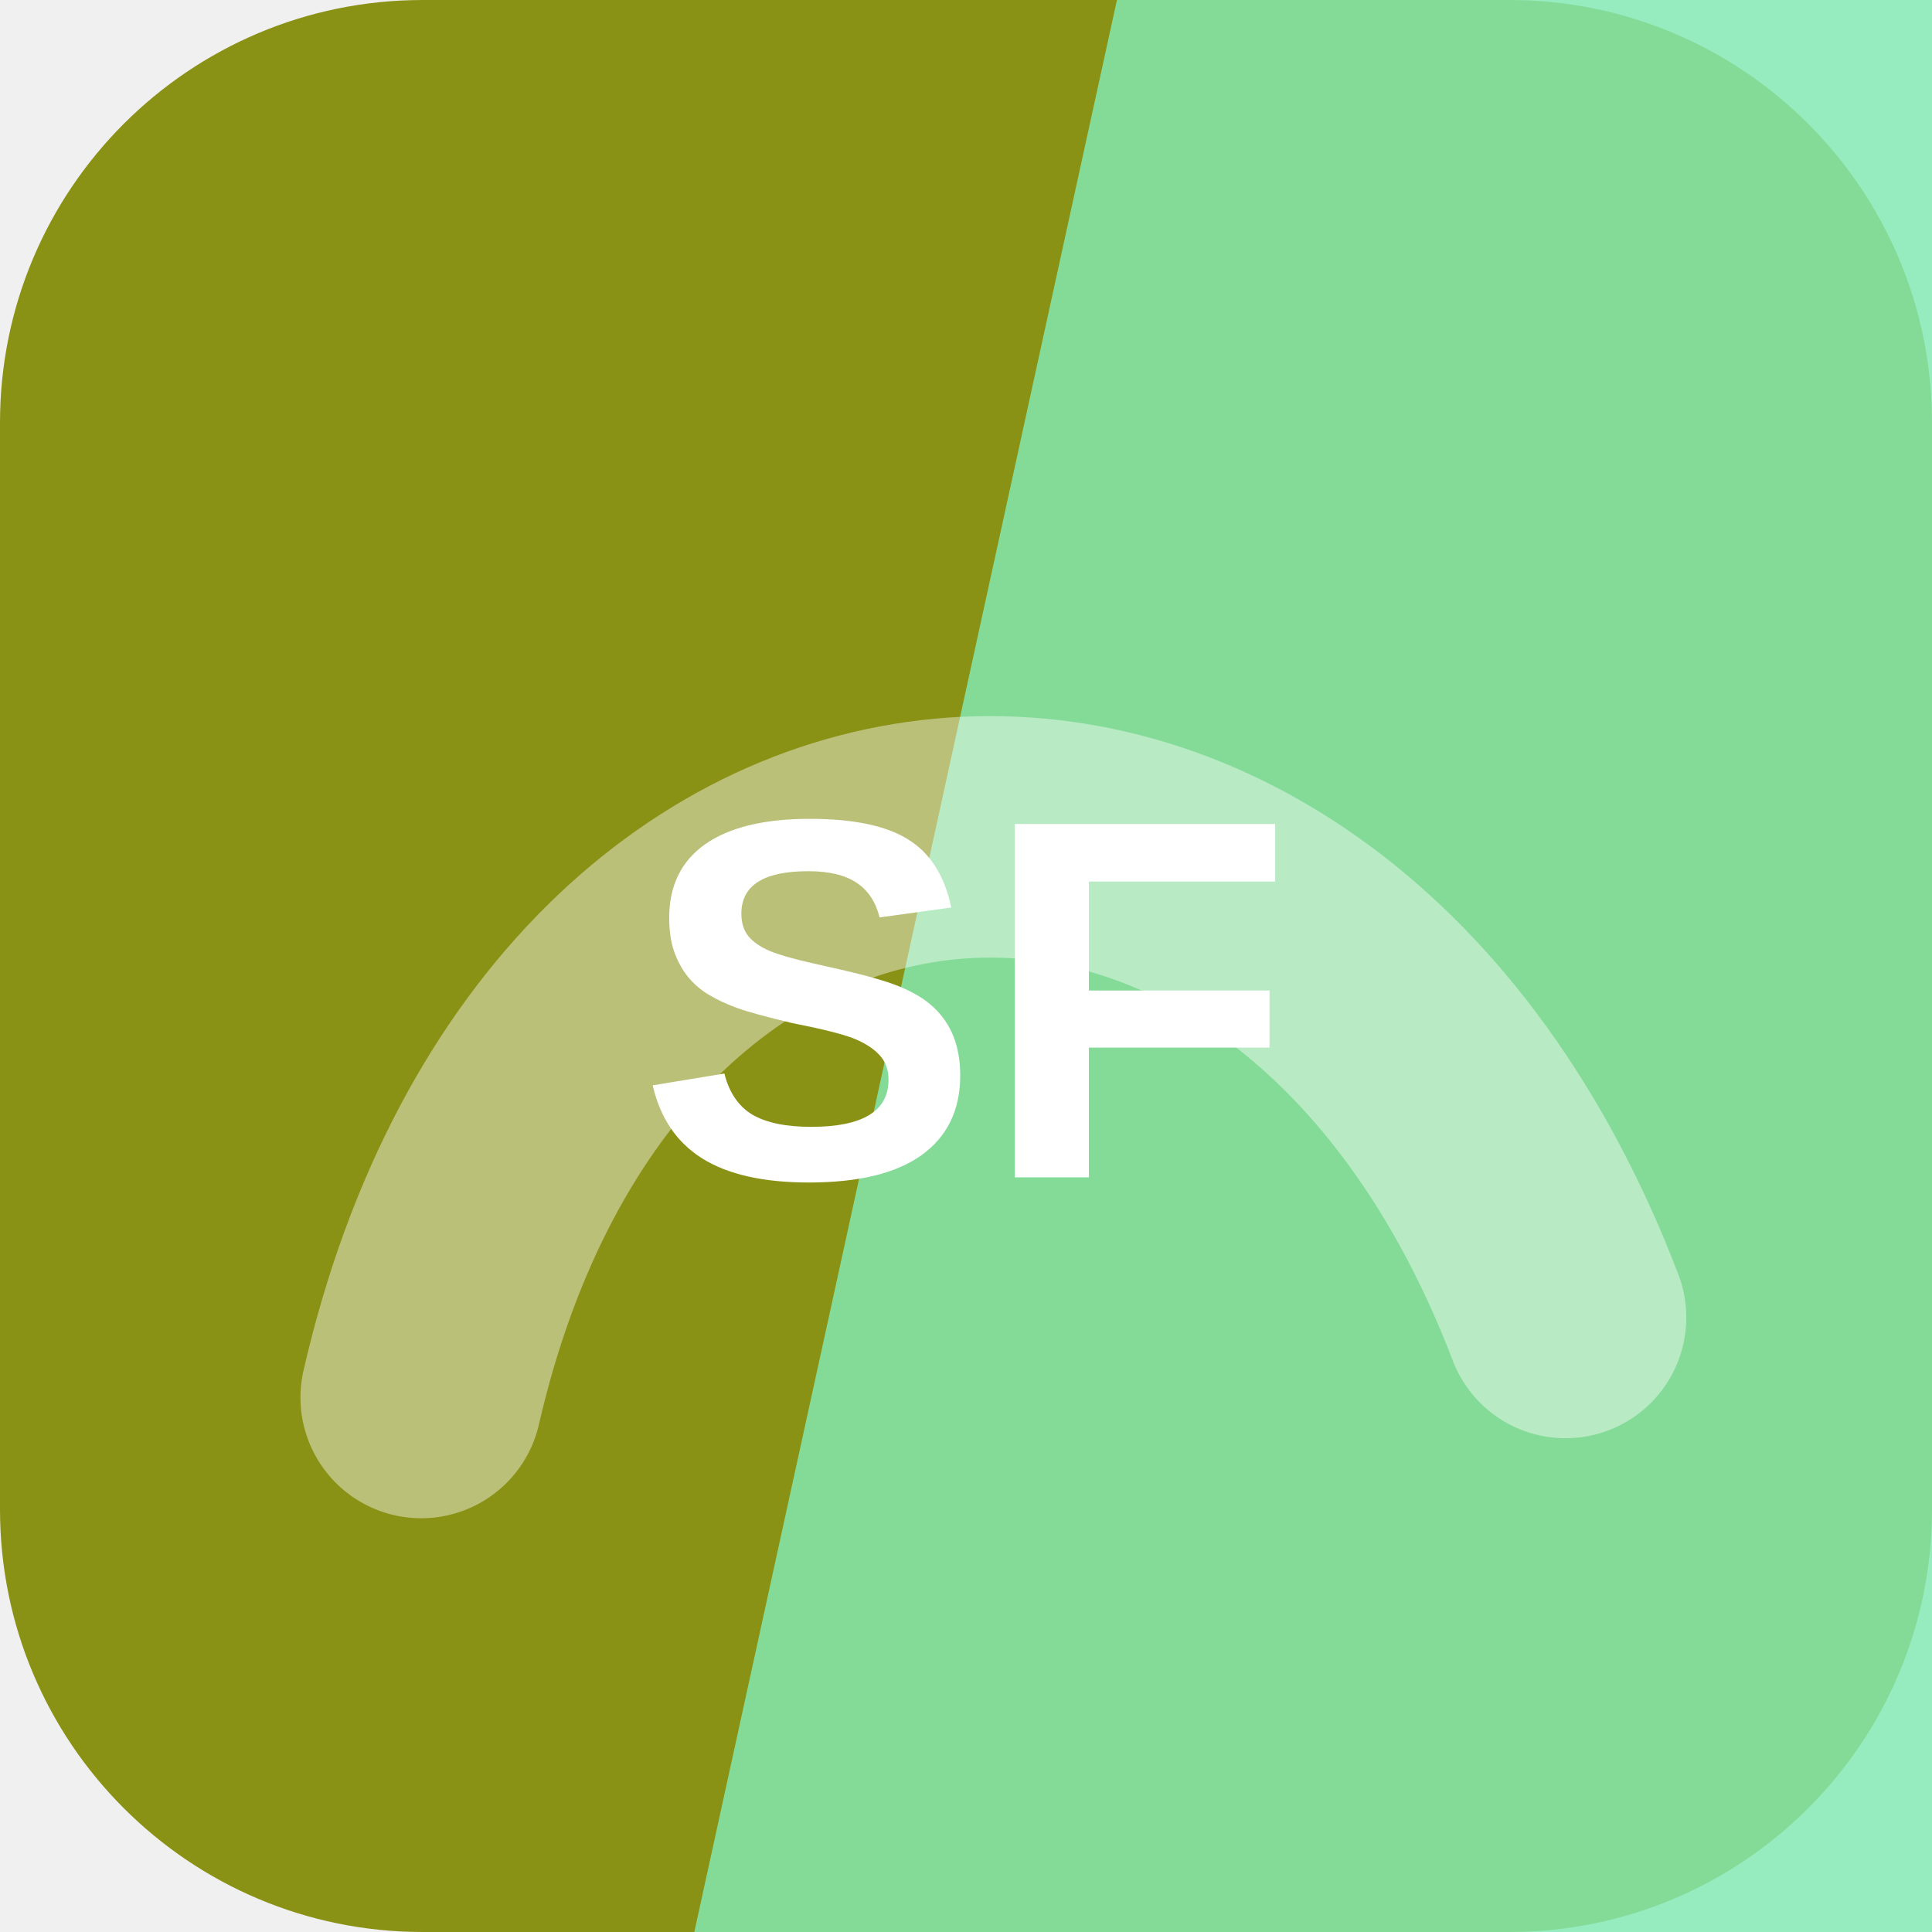
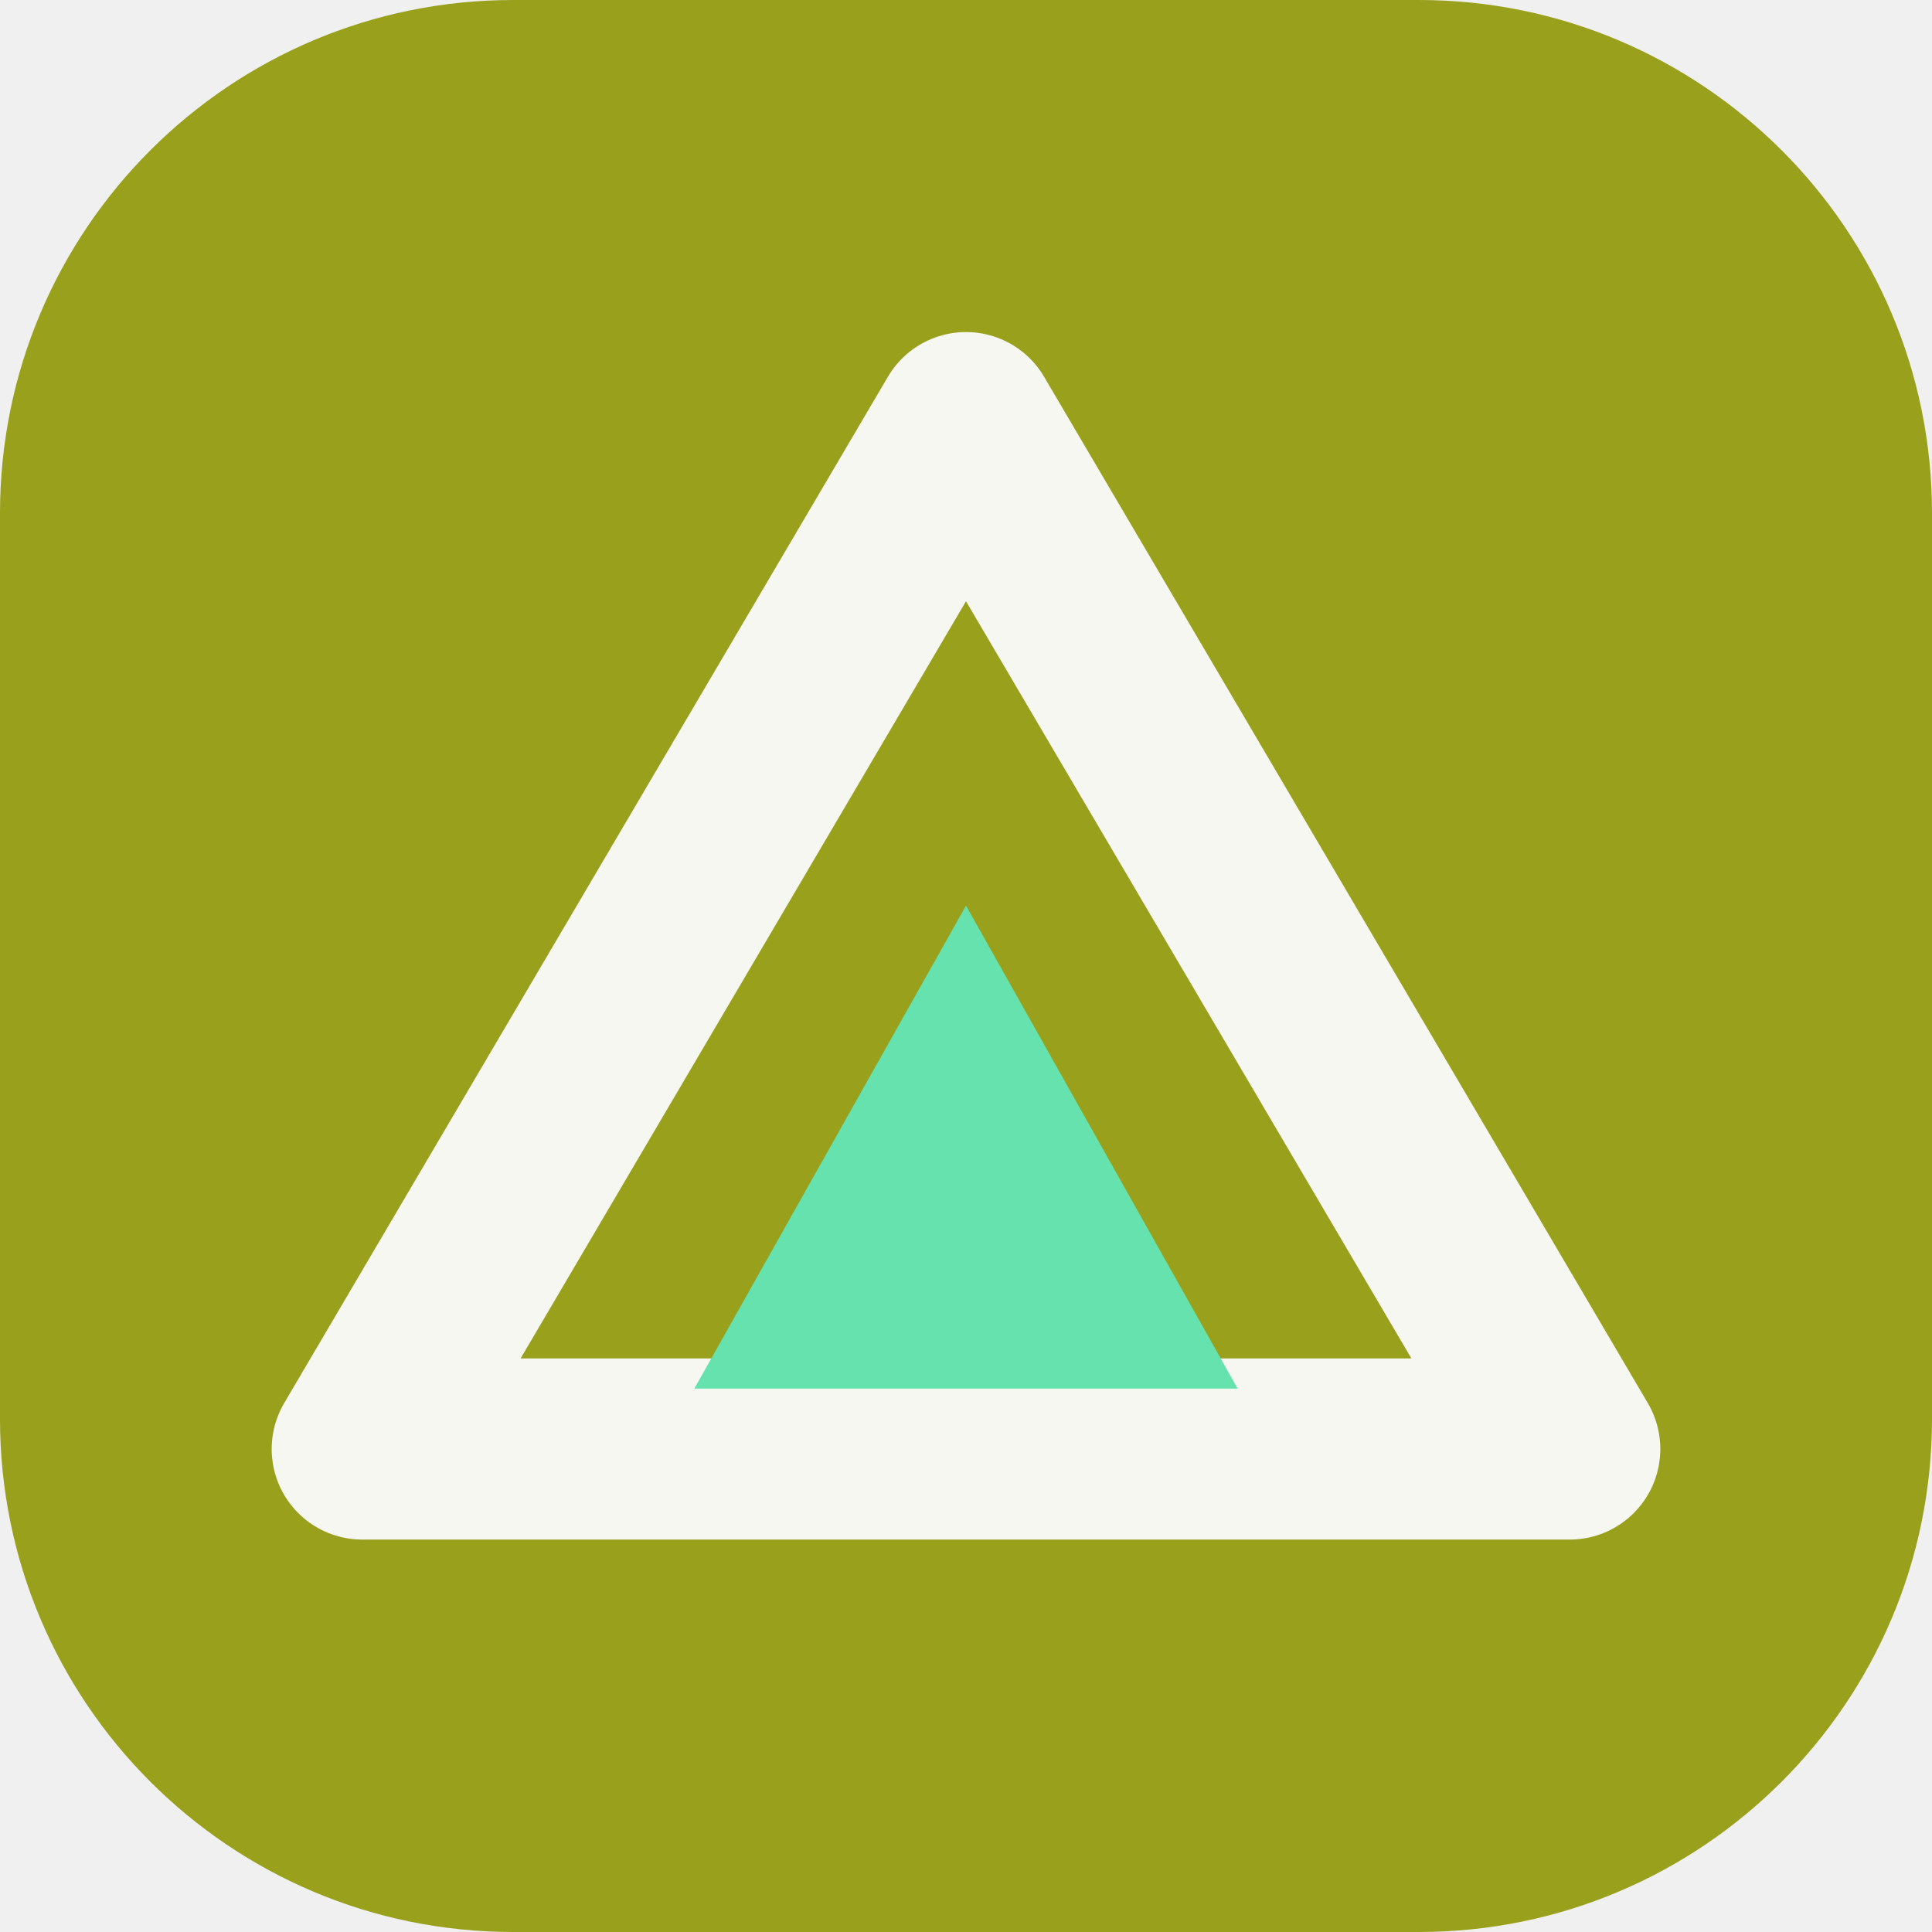
<svg xmlns="http://www.w3.org/2000/svg" width="64" height="64" viewBox="0 0 64 64" role="img">
-   <rect width="64" height="64" rx="14" fill="hsl(64 74% 33%)" />
-   <path d="M37 0h27v64H23Z" fill="hsl(148 74% 72%)" opacity="0.82" />
-   <g transform="rotate(356 32 32)" opacity="0.42">
-     <path d="M13 45c7-23 31-23 38 0" fill="none" stroke="#ffffff" stroke-width="8" stroke-linecap="round" />
+   <rect width="64" height="64" rx="17" fill="hsl(64 70% 37%)" />
+   <g transform="rotate(0 32 32)">
+     <path d="M32 14 52 48H12Z" fill="none" stroke="hsl(64 24% 96%)" stroke-width="6" stroke-linejoin="round" />
+     <path d="M32 30 41 46H23Z" fill="hsl(155 68% 64%)" />
  </g>
-   <text x="32" y="39" text-anchor="middle" fill="#ffffff" font-family="Arial,Helvetica,sans-serif" font-size="17" font-weight="700" letter-spacing="0">SF</text>
</svg>
